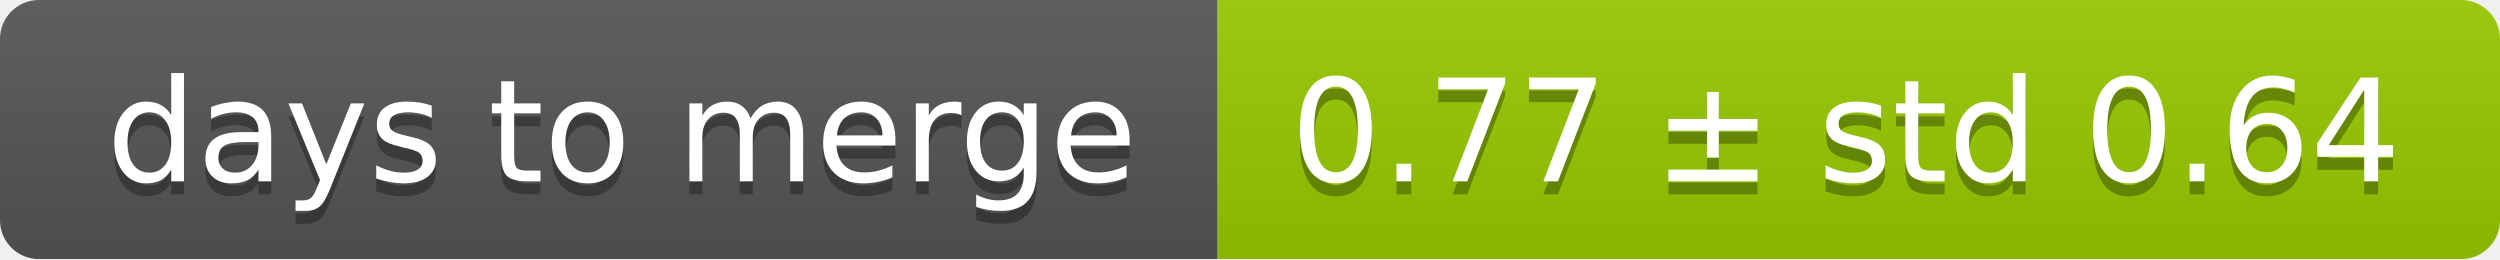
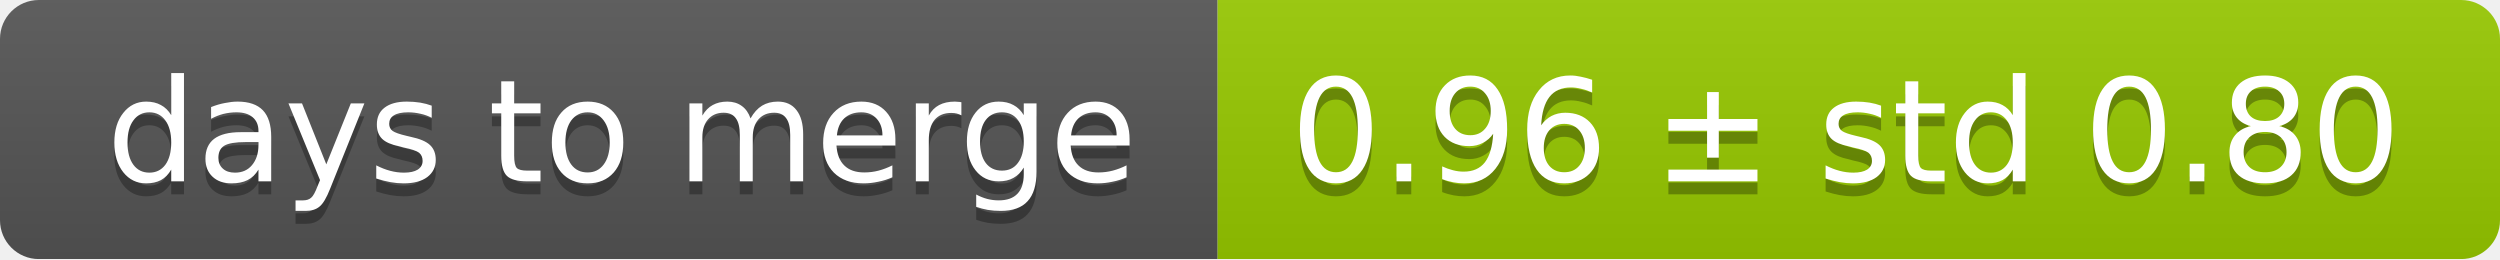
<svg xmlns="http://www.w3.org/2000/svg" width="193" height="20">
  <linearGradient id="smooth" x2="0" y2="100%">
    <stop offset="0" stop-color="#bbb" stop-opacity=".1" />
    <stop offset="1" stop-opacity=".1" />
  </linearGradient>
  <mask id="round">
    <rect width="193" height="20" rx="3" fill="#fff" />
  </mask>
  <g mask="url(#round)">
    <rect width="94" height="20" fill="#555" />
    <rect x="94" width="99" height="20" fill="#97ca00" />
    <rect width="193" height="20" fill="url(#smooth)" />
  </g>
  <g fill="#fff" text-anchor="middle" font-family="DejaVu Sans,Verdana,Geneva,sans-serif" font-size="11">
    <text x="48" y="15" fill="#010101" fill-opacity=".3">days to merge</text>
    <text x="48" y="14">days to merge</text>
-     <text x="142.5" y="15" fill="#010101" fill-opacity=".3">0.77 ± std 0.64</text>
-     <text x="142.5" y="14">0.77 ± std 0.64</text>
+     <text x="142.5" y="15" fill="#010101" fill-opacity=".3">0.96 ± std 0.80</text>
+     <text x="142.5" y="14">0.96 ± std 0.80</text>
  </g>
</svg>
